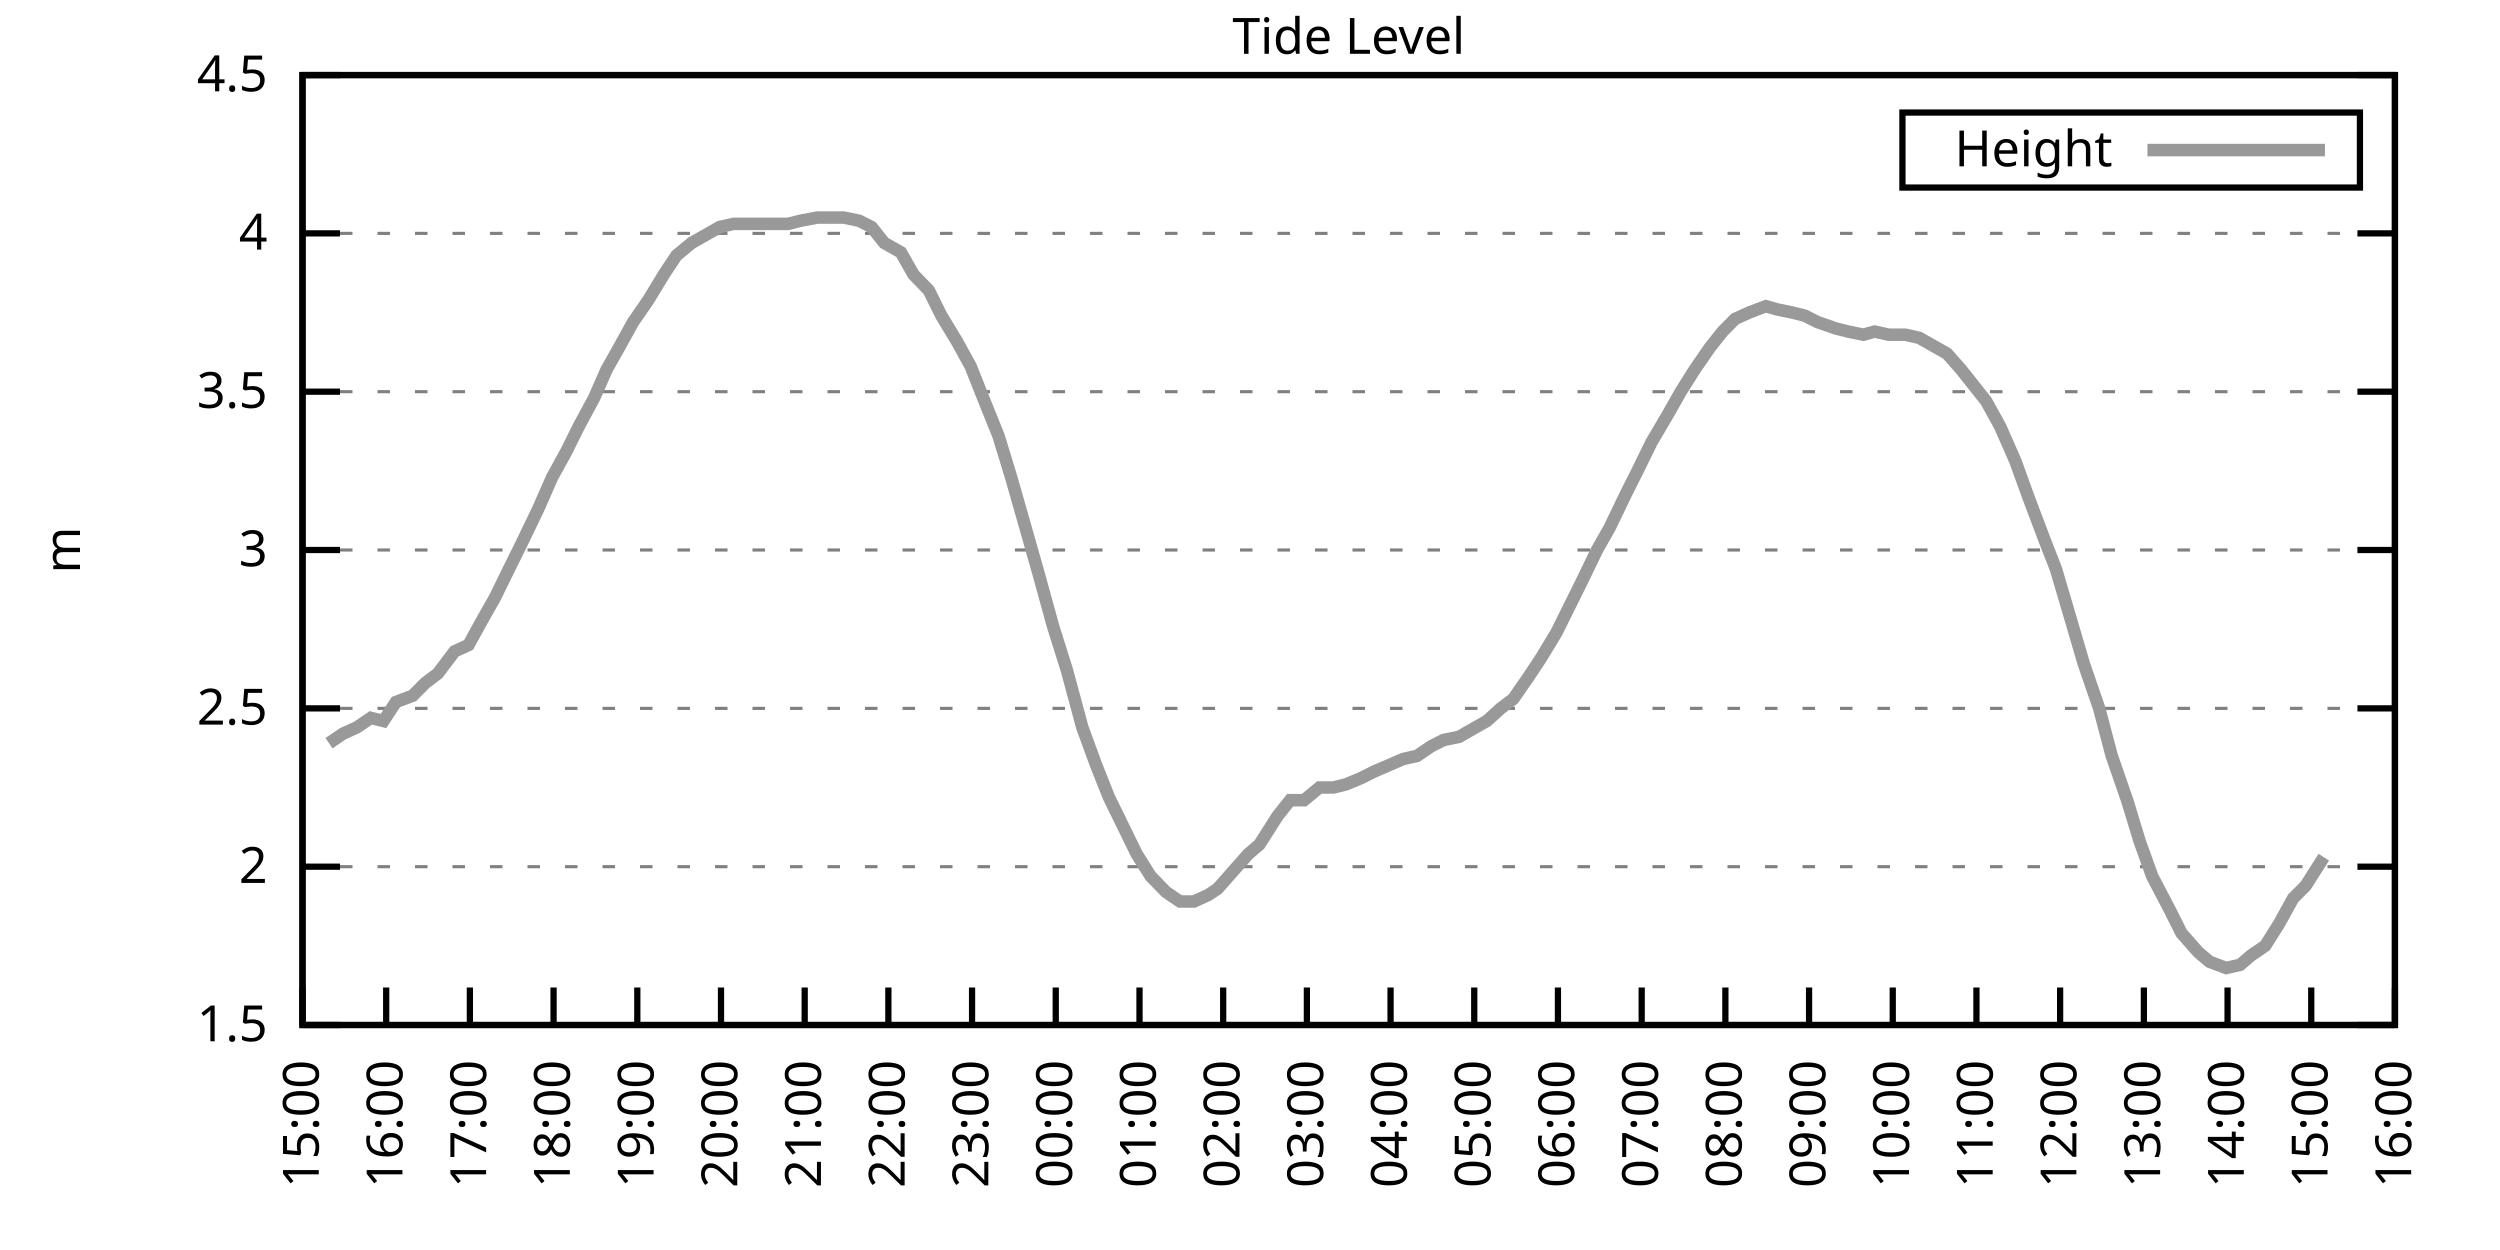
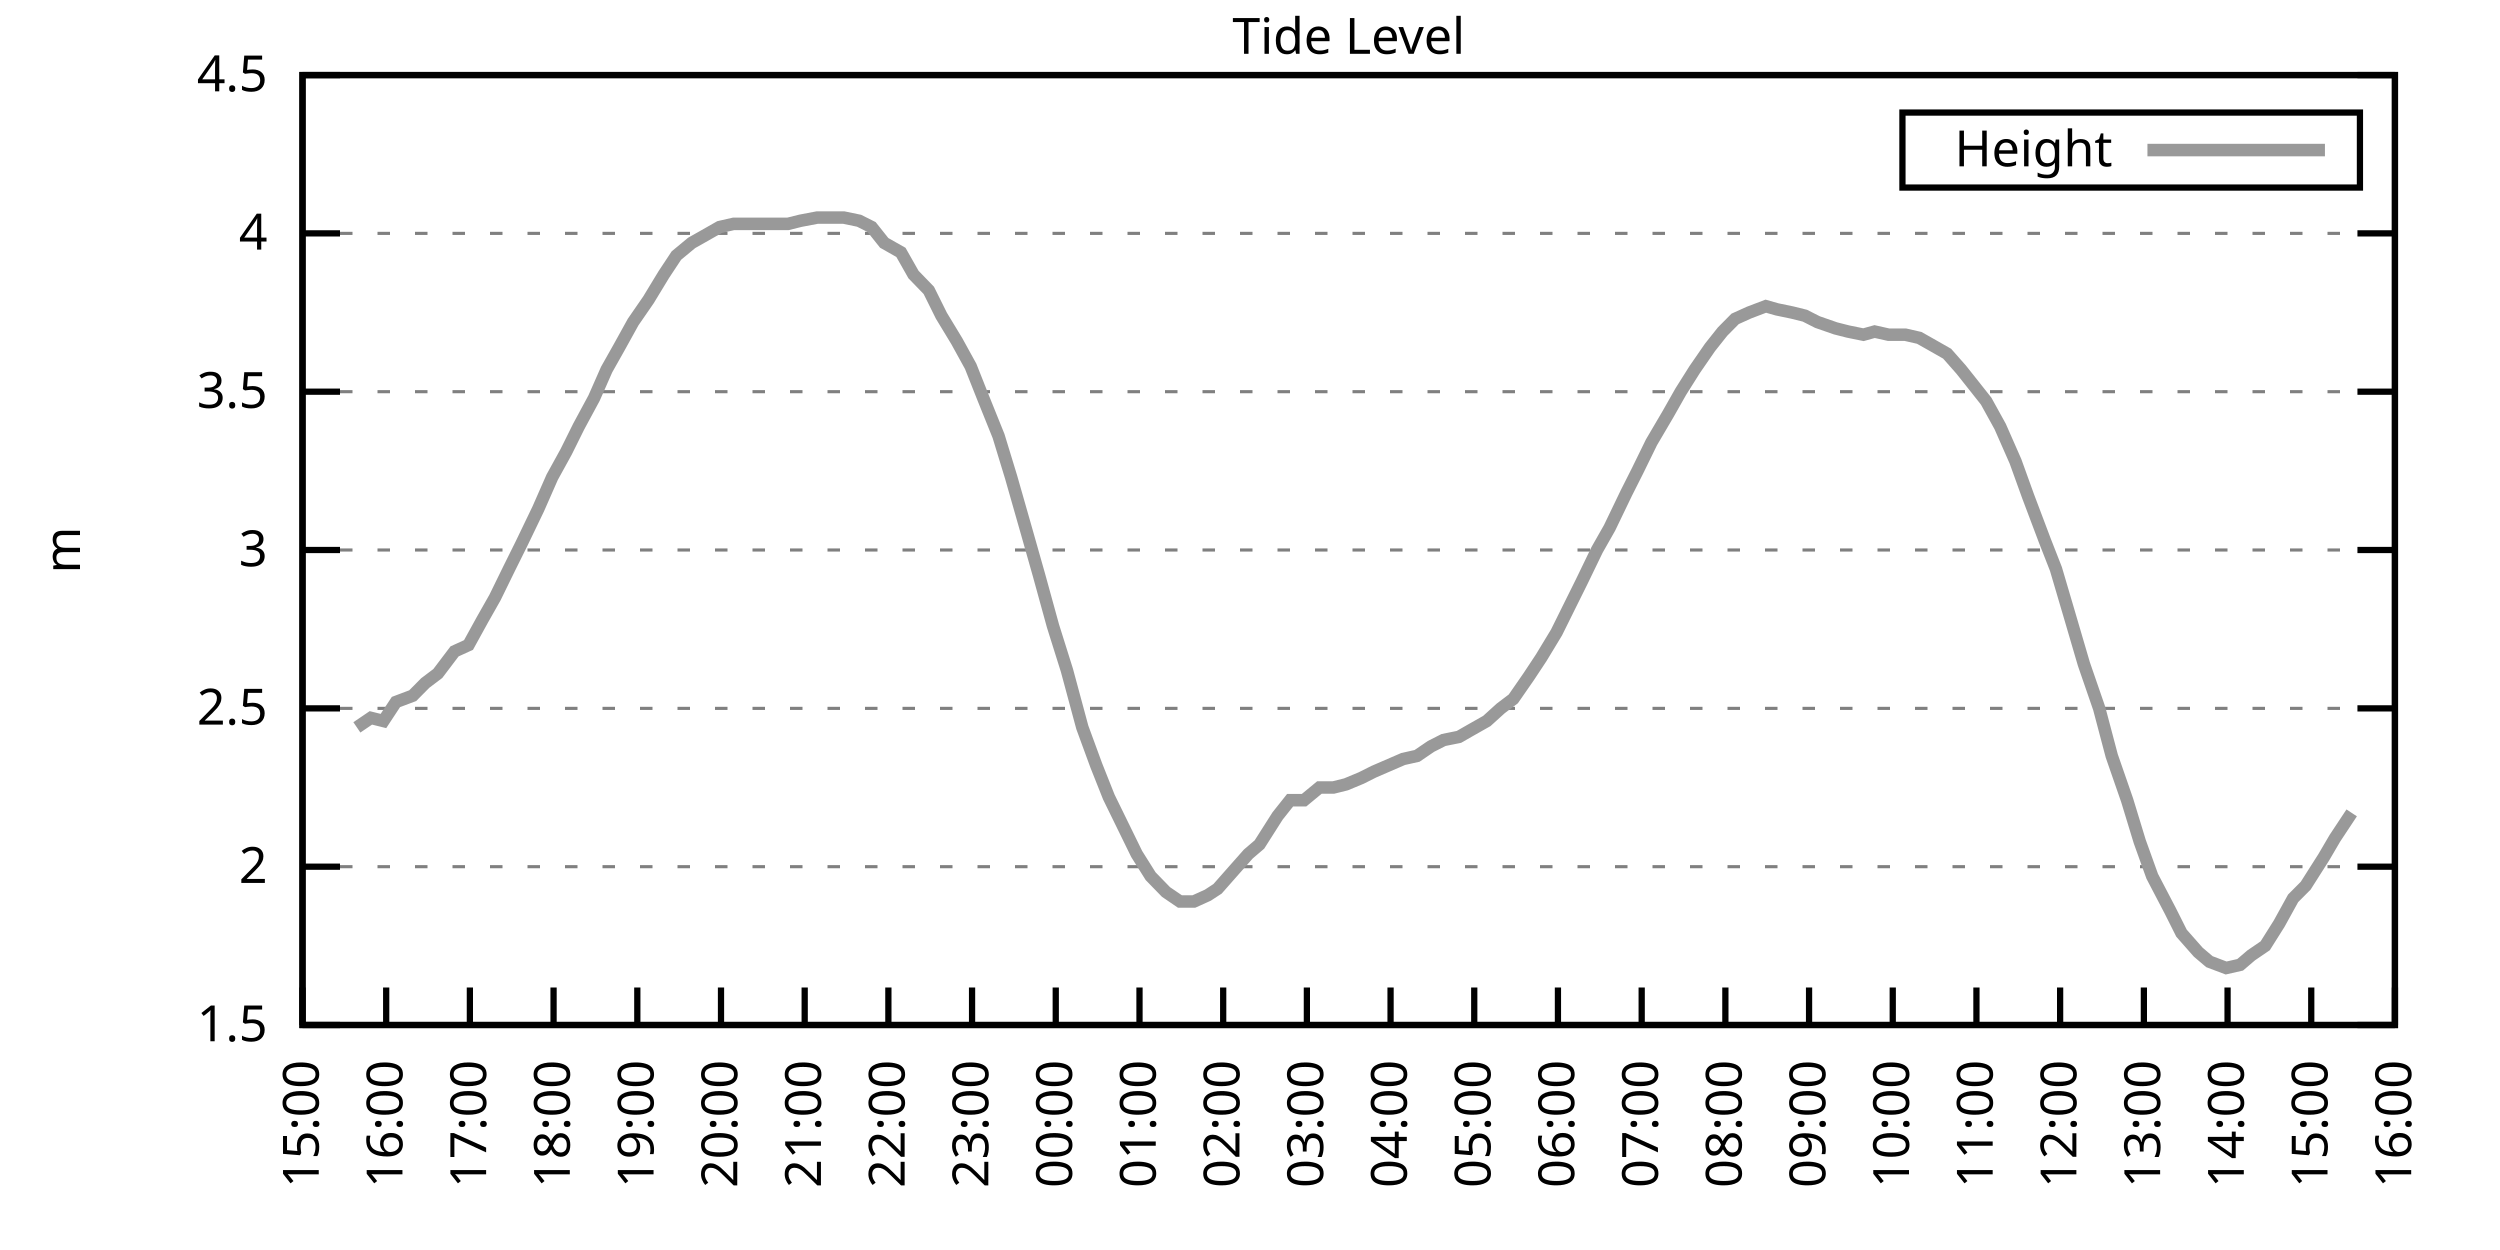
<svg xmlns="http://www.w3.org/2000/svg" xmlns:xlink="http://www.w3.org/1999/xlink" width="400" height="200" viewBox="0 0 400 200">
  <g id="gnuplot_canvas">
    <rect x="0" y="0" width="400" height="200" fill="none" />
    <defs>
      <circle id="gpDot" r="0.5" stroke-width="0.5" stroke="currentColor" />
      <path id="gpPt0" stroke-width="0.333" stroke="currentColor" d="M-1,0 h2 M0,-1 v2" />
      <path id="gpPt1" stroke-width="0.333" stroke="currentColor" d="M-1,-1 L1,1 M1,-1 L-1,1" />
      <path id="gpPt2" stroke-width="0.333" stroke="currentColor" d="M-1,0 L1,0 M0,-1 L0,1 M-1,-1 L1,1 M-1,1 L1,-1" />
      <rect id="gpPt3" stroke-width="0.333" stroke="currentColor" x="-1" y="-1" width="2" height="2" />
      <rect id="gpPt4" stroke-width="0.333" stroke="currentColor" fill="currentColor" x="-1" y="-1" width="2" height="2" />
      <circle id="gpPt5" stroke-width="0.333" stroke="currentColor" cx="0" cy="0" r="1" />
      <use xlink:href="#gpPt5" id="gpPt6" fill="currentColor" stroke="none" />
      <path id="gpPt7" stroke-width="0.333" stroke="currentColor" d="M0,-1.33 L-1.33,0.67 L1.33,0.67 z" />
      <use xlink:href="#gpPt7" id="gpPt8" fill="currentColor" stroke="none" />
      <use xlink:href="#gpPt7" id="gpPt9" stroke="currentColor" transform="rotate(180)" />
      <use xlink:href="#gpPt9" id="gpPt10" fill="currentColor" stroke="none" />
      <use xlink:href="#gpPt3" id="gpPt11" stroke="currentColor" transform="rotate(45)" />
      <use xlink:href="#gpPt11" id="gpPt12" fill="currentColor" stroke="none" />
      <path id="gpPt13" stroke-width="0.333" stroke="currentColor" d="M0,1.330 L1.265,0.411 L0.782,-1.067 L-0.782,-1.076 L-1.265,0.411 z" />
      <use xlink:href="#gpPt13" id="gpPt14" fill="currentColor" stroke="none" />
      <filter id="textbox" filterUnits="objectBoundingBox" x="0" y="0" height="1" width="1">
        <feFlood flood-color="white" flood-opacity="1" result="bgnd" />
        <feComposite in="SourceGraphic" in2="bgnd" operator="atop" />
      </filter>
      <filter id="greybox" filterUnits="objectBoundingBox" x="0" y="0" height="1" width="1">
        <feFlood flood-color="lightgrey" flood-opacity="1" result="grey" />
        <feComposite in="SourceGraphic" in2="grey" operator="atop" />
      </filter>
    </defs>
    <g fill="none" color="white" stroke="currentColor" stroke-width="1.00" stroke-linecap="butt" stroke-linejoin="miter">
</g>
    <g fill="none" color="black" stroke="currentColor" stroke-width="1.00" stroke-linecap="butt" stroke-linejoin="miter">
      <g stroke="none" shape-rendering="crispEdges">
        <polygon fill="rgb(255, 255, 255)" points="48.40,164.00 383.18,164.00 383.18,12.02 48.40,12.02 " />
      </g>
    </g>
    <g fill="none" color="black" stroke="currentColor" stroke-width="1.00" stroke-linecap="butt" stroke-linejoin="miter">
</g>
    <g fill="none" color="black" stroke="black" stroke-width="0.50" stroke-linecap="butt" stroke-linejoin="miter">
</g>
    <g fill="none" color="gray" stroke="currentColor" stroke-width="0.50" stroke-linecap="butt" stroke-linejoin="miter">
      <path stroke="gray" stroke-dasharray="2,4" class="gridline" d="M48.40,164.00 L383.19,164.00  " />
    </g>
    <g fill="none" color="gray" stroke="gray" stroke-width="1.00" stroke-linecap="butt" stroke-linejoin="miter">
</g>
    <g fill="none" color="black" stroke="currentColor" stroke-width="1.00" stroke-linecap="butt" stroke-linejoin="miter">
      <path stroke="black" d="M48.40,164.00 L54.40,164.00 M383.19,164.00 L377.19,164.00  " />
      <g transform="translate(42.80,166.60)" stroke="none" fill="black" font-family="Sans" font-size="8.00" text-anchor="end">
        <text>
          <tspan font-family="Sans"> 1.5</tspan>
        </text>
      </g>
    </g>
    <g fill="none" color="black" stroke="currentColor" stroke-width="1.00" stroke-linecap="butt" stroke-linejoin="miter">
</g>
    <g fill="none" color="black" stroke="black" stroke-width="0.50" stroke-linecap="butt" stroke-linejoin="miter">
</g>
    <g fill="none" color="gray" stroke="currentColor" stroke-width="0.50" stroke-linecap="butt" stroke-linejoin="miter">
      <path stroke="gray" stroke-dasharray="2,4" class="gridline" d="M48.40,138.67 L383.19,138.67  " />
    </g>
    <g fill="none" color="gray" stroke="gray" stroke-width="1.00" stroke-linecap="butt" stroke-linejoin="miter">
</g>
    <g fill="none" color="black" stroke="currentColor" stroke-width="1.00" stroke-linecap="butt" stroke-linejoin="miter">
      <path stroke="black" d="M48.40,138.67 L54.40,138.67 M383.19,138.67 L377.19,138.67  " />
      <g transform="translate(42.80,141.27)" stroke="none" fill="black" font-family="Sans" font-size="8.00" text-anchor="end">
        <text>
          <tspan font-family="Sans"> 2</tspan>
        </text>
      </g>
    </g>
    <g fill="none" color="black" stroke="currentColor" stroke-width="1.00" stroke-linecap="butt" stroke-linejoin="miter">
</g>
    <g fill="none" color="black" stroke="black" stroke-width="0.50" stroke-linecap="butt" stroke-linejoin="miter">
</g>
    <g fill="none" color="gray" stroke="currentColor" stroke-width="0.50" stroke-linecap="butt" stroke-linejoin="miter">
      <path stroke="gray" stroke-dasharray="2,4" class="gridline" d="M48.40,113.34 L383.19,113.34  " />
    </g>
    <g fill="none" color="gray" stroke="gray" stroke-width="1.00" stroke-linecap="butt" stroke-linejoin="miter">
</g>
    <g fill="none" color="black" stroke="currentColor" stroke-width="1.00" stroke-linecap="butt" stroke-linejoin="miter">
      <path stroke="black" d="M48.40,113.34 L54.40,113.34 M383.19,113.34 L377.19,113.34  " />
      <g transform="translate(42.80,115.94)" stroke="none" fill="black" font-family="Sans" font-size="8.00" text-anchor="end">
        <text>
          <tspan font-family="Sans"> 2.5</tspan>
        </text>
      </g>
    </g>
    <g fill="none" color="black" stroke="currentColor" stroke-width="1.00" stroke-linecap="butt" stroke-linejoin="miter">
</g>
    <g fill="none" color="black" stroke="black" stroke-width="0.50" stroke-linecap="butt" stroke-linejoin="miter">
</g>
    <g fill="none" color="gray" stroke="currentColor" stroke-width="0.50" stroke-linecap="butt" stroke-linejoin="miter">
      <path stroke="gray" stroke-dasharray="2,4" class="gridline" d="M48.40,88.00 L383.19,88.00  " />
    </g>
    <g fill="none" color="gray" stroke="gray" stroke-width="1.00" stroke-linecap="butt" stroke-linejoin="miter">
</g>
    <g fill="none" color="black" stroke="currentColor" stroke-width="1.00" stroke-linecap="butt" stroke-linejoin="miter">
      <path stroke="black" d="M48.40,88.00 L54.40,88.00 M383.19,88.00 L377.19,88.00  " />
      <g transform="translate(42.80,90.60)" stroke="none" fill="black" font-family="Sans" font-size="8.00" text-anchor="end">
        <text>
          <tspan font-family="Sans"> 3</tspan>
        </text>
      </g>
    </g>
    <g fill="none" color="black" stroke="currentColor" stroke-width="1.00" stroke-linecap="butt" stroke-linejoin="miter">
</g>
    <g fill="none" color="black" stroke="black" stroke-width="0.50" stroke-linecap="butt" stroke-linejoin="miter">
</g>
    <g fill="none" color="gray" stroke="currentColor" stroke-width="0.50" stroke-linecap="butt" stroke-linejoin="miter">
      <path stroke="gray" stroke-dasharray="2,4" class="gridline" d="M48.40,62.67 L383.19,62.67  " />
    </g>
    <g fill="none" color="gray" stroke="gray" stroke-width="1.00" stroke-linecap="butt" stroke-linejoin="miter">
</g>
    <g fill="none" color="black" stroke="currentColor" stroke-width="1.00" stroke-linecap="butt" stroke-linejoin="miter">
      <path stroke="black" d="M48.40,62.67 L54.40,62.67 M383.19,62.67 L377.19,62.67  " />
      <g transform="translate(42.80,65.27)" stroke="none" fill="black" font-family="Sans" font-size="8.00" text-anchor="end">
        <text>
          <tspan font-family="Sans"> 3.5</tspan>
        </text>
      </g>
    </g>
    <g fill="none" color="black" stroke="currentColor" stroke-width="1.00" stroke-linecap="butt" stroke-linejoin="miter">
</g>
    <g fill="none" color="black" stroke="black" stroke-width="0.50" stroke-linecap="butt" stroke-linejoin="miter">
</g>
    <g fill="none" color="gray" stroke="currentColor" stroke-width="0.50" stroke-linecap="butt" stroke-linejoin="miter">
      <path stroke="gray" stroke-dasharray="2,4" class="gridline" d="M48.40,37.34 L383.19,37.34  " />
    </g>
    <g fill="none" color="gray" stroke="gray" stroke-width="1.00" stroke-linecap="butt" stroke-linejoin="miter">
</g>
    <g fill="none" color="black" stroke="currentColor" stroke-width="1.00" stroke-linecap="butt" stroke-linejoin="miter">
      <path stroke="black" d="M48.40,37.34 L54.40,37.34 M383.19,37.34 L377.19,37.34  " />
      <g transform="translate(42.80,39.94)" stroke="none" fill="black" font-family="Sans" font-size="8.00" text-anchor="end">
        <text>
          <tspan font-family="Sans"> 4</tspan>
        </text>
      </g>
    </g>
    <g fill="none" color="black" stroke="currentColor" stroke-width="1.00" stroke-linecap="butt" stroke-linejoin="miter">
</g>
    <g fill="none" color="black" stroke="black" stroke-width="0.50" stroke-linecap="butt" stroke-linejoin="miter">
</g>
    <g fill="none" color="gray" stroke="currentColor" stroke-width="0.50" stroke-linecap="butt" stroke-linejoin="miter">
      <path stroke="gray" stroke-dasharray="2,4" class="gridline" d="M48.40,12.01 L383.19,12.01  " />
    </g>
    <g fill="none" color="gray" stroke="gray" stroke-width="1.00" stroke-linecap="butt" stroke-linejoin="miter">
</g>
    <g fill="none" color="black" stroke="currentColor" stroke-width="1.00" stroke-linecap="butt" stroke-linejoin="miter">
      <path stroke="black" d="M48.40,12.01 L54.40,12.01 M383.19,12.01 L377.19,12.01  " />
      <g transform="translate(42.80,14.61)" stroke="none" fill="black" font-family="Sans" font-size="8.00" text-anchor="end">
        <text>
          <tspan font-family="Sans"> 4.5</tspan>
        </text>
      </g>
    </g>
    <g fill="none" color="black" stroke="currentColor" stroke-width="1.00" stroke-linecap="butt" stroke-linejoin="miter">
      <path stroke="black" d="M48.40,164.00 L48.40,158.00  " />
      <g transform="translate(51.00,169.60) rotate(270.00)" stroke="none" fill="black" font-family="Sans" font-size="8.00" text-anchor="end">
        <text>
          <tspan font-family="Sans">15:00</tspan>
        </text>
      </g>
    </g>
    <g fill="none" color="black" stroke="currentColor" stroke-width="1.00" stroke-linecap="butt" stroke-linejoin="miter">
      <path stroke="black" d="M61.79,164.00 L61.79,158.00  " />
      <g transform="translate(64.39,169.60) rotate(270.00)" stroke="none" fill="black" font-family="Sans" font-size="8.00" text-anchor="end">
        <text>
          <tspan font-family="Sans">16:00</tspan>
        </text>
      </g>
    </g>
    <g fill="none" color="black" stroke="currentColor" stroke-width="1.00" stroke-linecap="butt" stroke-linejoin="miter">
      <path stroke="black" d="M75.18,164.00 L75.18,158.00  " />
      <g transform="translate(77.78,169.60) rotate(270.00)" stroke="none" fill="black" font-family="Sans" font-size="8.00" text-anchor="end">
        <text>
          <tspan font-family="Sans">17:00</tspan>
        </text>
      </g>
    </g>
    <g fill="none" color="black" stroke="currentColor" stroke-width="1.00" stroke-linecap="butt" stroke-linejoin="miter">
      <path stroke="black" d="M88.57,164.00 L88.57,158.00  " />
      <g transform="translate(91.17,169.60) rotate(270.00)" stroke="none" fill="black" font-family="Sans" font-size="8.00" text-anchor="end">
        <text>
          <tspan font-family="Sans">18:00</tspan>
        </text>
      </g>
    </g>
    <g fill="none" color="black" stroke="currentColor" stroke-width="1.00" stroke-linecap="butt" stroke-linejoin="miter">
      <path stroke="black" d="M101.97,164.00 L101.97,158.00  " />
      <g transform="translate(104.57,169.60) rotate(270.00)" stroke="none" fill="black" font-family="Sans" font-size="8.00" text-anchor="end">
        <text>
          <tspan font-family="Sans">19:00</tspan>
        </text>
      </g>
    </g>
    <g fill="none" color="black" stroke="currentColor" stroke-width="1.00" stroke-linecap="butt" stroke-linejoin="miter">
      <path stroke="black" d="M115.36,164.00 L115.36,158.00  " />
      <g transform="translate(117.96,169.60) rotate(270.00)" stroke="none" fill="black" font-family="Sans" font-size="8.00" text-anchor="end">
        <text>
          <tspan font-family="Sans">20:00</tspan>
        </text>
      </g>
    </g>
    <g fill="none" color="black" stroke="currentColor" stroke-width="1.00" stroke-linecap="butt" stroke-linejoin="miter">
      <path stroke="black" d="M128.75,164.00 L128.75,158.00  " />
      <g transform="translate(131.35,169.60) rotate(270.00)" stroke="none" fill="black" font-family="Sans" font-size="8.00" text-anchor="end">
        <text>
          <tspan font-family="Sans">21:00</tspan>
        </text>
      </g>
    </g>
    <g fill="none" color="black" stroke="currentColor" stroke-width="1.00" stroke-linecap="butt" stroke-linejoin="miter">
      <path stroke="black" d="M142.14,164.00 L142.14,158.00  " />
      <g transform="translate(144.74,169.60) rotate(270.00)" stroke="none" fill="black" font-family="Sans" font-size="8.00" text-anchor="end">
        <text>
          <tspan font-family="Sans">22:00</tspan>
        </text>
      </g>
    </g>
    <g fill="none" color="black" stroke="currentColor" stroke-width="1.00" stroke-linecap="butt" stroke-linejoin="miter">
      <path stroke="black" d="M155.53,164.00 L155.53,158.00  " />
      <g transform="translate(158.13,169.60) rotate(270.00)" stroke="none" fill="black" font-family="Sans" font-size="8.00" text-anchor="end">
        <text>
          <tspan font-family="Sans">23:00</tspan>
        </text>
      </g>
    </g>
    <g fill="none" color="black" stroke="currentColor" stroke-width="1.00" stroke-linecap="butt" stroke-linejoin="miter">
      <path stroke="black" d="M168.92,164.00 L168.92,158.00  " />
      <g transform="translate(171.52,169.60) rotate(270.00)" stroke="none" fill="black" font-family="Sans" font-size="8.00" text-anchor="end">
        <text>
          <tspan font-family="Sans">00:00</tspan>
        </text>
      </g>
    </g>
    <g fill="none" color="black" stroke="currentColor" stroke-width="1.00" stroke-linecap="butt" stroke-linejoin="miter">
      <path stroke="black" d="M182.32,164.00 L182.32,158.00  " />
      <g transform="translate(184.92,169.60) rotate(270.00)" stroke="none" fill="black" font-family="Sans" font-size="8.00" text-anchor="end">
        <text>
          <tspan font-family="Sans">01:00</tspan>
        </text>
      </g>
    </g>
    <g fill="none" color="black" stroke="currentColor" stroke-width="1.00" stroke-linecap="butt" stroke-linejoin="miter">
      <path stroke="black" d="M195.71,164.00 L195.71,158.00  " />
      <g transform="translate(198.31,169.60) rotate(270.00)" stroke="none" fill="black" font-family="Sans" font-size="8.00" text-anchor="end">
        <text>
          <tspan font-family="Sans">02:00</tspan>
        </text>
      </g>
    </g>
    <g fill="none" color="black" stroke="currentColor" stroke-width="1.00" stroke-linecap="butt" stroke-linejoin="miter">
      <path stroke="black" d="M209.10,164.00 L209.10,158.00  " />
      <g transform="translate(211.70,169.60) rotate(270.00)" stroke="none" fill="black" font-family="Sans" font-size="8.00" text-anchor="end">
        <text>
          <tspan font-family="Sans">03:00</tspan>
        </text>
      </g>
    </g>
    <g fill="none" color="black" stroke="currentColor" stroke-width="1.00" stroke-linecap="butt" stroke-linejoin="miter">
      <path stroke="black" d="M222.49,164.00 L222.49,158.00  " />
      <g transform="translate(225.09,169.60) rotate(270.00)" stroke="none" fill="black" font-family="Sans" font-size="8.00" text-anchor="end">
        <text>
          <tspan font-family="Sans">04:00</tspan>
        </text>
      </g>
    </g>
    <g fill="none" color="black" stroke="currentColor" stroke-width="1.00" stroke-linecap="butt" stroke-linejoin="miter">
      <path stroke="black" d="M235.88,164.00 L235.88,158.00  " />
      <g transform="translate(238.48,169.60) rotate(270.00)" stroke="none" fill="black" font-family="Sans" font-size="8.00" text-anchor="end">
        <text>
          <tspan font-family="Sans">05:00</tspan>
        </text>
      </g>
    </g>
    <g fill="none" color="black" stroke="currentColor" stroke-width="1.00" stroke-linecap="butt" stroke-linejoin="miter">
      <path stroke="black" d="M249.27,164.00 L249.27,158.00  " />
      <g transform="translate(251.87,169.60) rotate(270.00)" stroke="none" fill="black" font-family="Sans" font-size="8.00" text-anchor="end">
        <text>
          <tspan font-family="Sans">06:00</tspan>
        </text>
      </g>
    </g>
    <g fill="none" color="black" stroke="currentColor" stroke-width="1.00" stroke-linecap="butt" stroke-linejoin="miter">
      <path stroke="black" d="M262.67,164.00 L262.67,158.00  " />
      <g transform="translate(265.27,169.60) rotate(270.00)" stroke="none" fill="black" font-family="Sans" font-size="8.00" text-anchor="end">
        <text>
          <tspan font-family="Sans">07:00</tspan>
        </text>
      </g>
    </g>
    <g fill="none" color="black" stroke="currentColor" stroke-width="1.00" stroke-linecap="butt" stroke-linejoin="miter">
      <path stroke="black" d="M276.06,164.00 L276.06,158.00  " />
      <g transform="translate(278.66,169.60) rotate(270.00)" stroke="none" fill="black" font-family="Sans" font-size="8.00" text-anchor="end">
        <text>
          <tspan font-family="Sans">08:00</tspan>
        </text>
      </g>
    </g>
    <g fill="none" color="black" stroke="currentColor" stroke-width="1.00" stroke-linecap="butt" stroke-linejoin="miter">
      <path stroke="black" d="M289.45,164.00 L289.45,158.00  " />
      <g transform="translate(292.05,169.60) rotate(270.00)" stroke="none" fill="black" font-family="Sans" font-size="8.00" text-anchor="end">
        <text>
          <tspan font-family="Sans">09:00</tspan>
        </text>
      </g>
    </g>
    <g fill="none" color="black" stroke="currentColor" stroke-width="1.00" stroke-linecap="butt" stroke-linejoin="miter">
      <path stroke="black" d="M302.84,164.00 L302.84,158.00  " />
      <g transform="translate(305.44,169.60) rotate(270.00)" stroke="none" fill="black" font-family="Sans" font-size="8.00" text-anchor="end">
        <text>
          <tspan font-family="Sans">10:00</tspan>
        </text>
      </g>
    </g>
    <g fill="none" color="black" stroke="currentColor" stroke-width="1.00" stroke-linecap="butt" stroke-linejoin="miter">
      <path stroke="black" d="M316.23,164.00 L316.23,158.00  " />
      <g transform="translate(318.83,169.60) rotate(270.00)" stroke="none" fill="black" font-family="Sans" font-size="8.00" text-anchor="end">
        <text>
          <tspan font-family="Sans">11:00</tspan>
        </text>
      </g>
    </g>
    <g fill="none" color="black" stroke="currentColor" stroke-width="1.00" stroke-linecap="butt" stroke-linejoin="miter">
      <path stroke="black" d="M329.62,164.00 L329.62,158.00  " />
      <g transform="translate(332.22,169.60) rotate(270.00)" stroke="none" fill="black" font-family="Sans" font-size="8.00" text-anchor="end">
        <text>
          <tspan font-family="Sans">12:00</tspan>
        </text>
      </g>
    </g>
    <g fill="none" color="black" stroke="currentColor" stroke-width="1.00" stroke-linecap="butt" stroke-linejoin="miter">
      <path stroke="black" d="M343.02,164.00 L343.02,158.00  " />
      <g transform="translate(345.62,169.60) rotate(270.00)" stroke="none" fill="black" font-family="Sans" font-size="8.00" text-anchor="end">
        <text>
          <tspan font-family="Sans">13:00</tspan>
        </text>
      </g>
    </g>
    <g fill="none" color="black" stroke="currentColor" stroke-width="1.00" stroke-linecap="butt" stroke-linejoin="miter">
      <path stroke="black" d="M356.41,164.00 L356.41,158.00  " />
      <g transform="translate(359.01,169.60) rotate(270.00)" stroke="none" fill="black" font-family="Sans" font-size="8.00" text-anchor="end">
        <text>
          <tspan font-family="Sans">14:00</tspan>
        </text>
      </g>
    </g>
    <g fill="none" color="black" stroke="currentColor" stroke-width="1.00" stroke-linecap="butt" stroke-linejoin="miter">
      <path stroke="black" d="M369.80,164.00 L369.80,158.00  " />
      <g transform="translate(372.40,169.60) rotate(270.00)" stroke="none" fill="black" font-family="Sans" font-size="8.00" text-anchor="end">
        <text>
          <tspan font-family="Sans">15:00</tspan>
        </text>
      </g>
    </g>
    <g fill="none" color="black" stroke="currentColor" stroke-width="1.00" stroke-linecap="butt" stroke-linejoin="miter">
      <path stroke="black" d="M383.19,164.00 L383.19,158.00  " />
      <g transform="translate(385.79,169.60) rotate(270.00)" stroke="none" fill="black" font-family="Sans" font-size="8.00" text-anchor="end">
        <text>
          <tspan font-family="Sans">16:00</tspan>
        </text>
      </g>
    </g>
    <g fill="none" color="black" stroke="currentColor" stroke-width="1.00" stroke-linecap="butt" stroke-linejoin="miter">
</g>
    <g fill="none" color="black" stroke="currentColor" stroke-width="1.00" stroke-linecap="butt" stroke-linejoin="miter">
      <path stroke="black" d="M48.40,12.01 L48.40,164.00 L383.19,164.00 L383.19,12.01 L48.40,12.01 Z  " />
    </g>
    <g fill="none" color="black" stroke="currentColor" stroke-width="1.00" stroke-linecap="butt" stroke-linejoin="miter">
</g>
    <g fill="none" color="black" stroke="currentColor" stroke-width="1.00" stroke-linecap="butt" stroke-linejoin="miter">
      <path stroke="black" d="M304.39,30.01 L304.39,18.01 L377.59,18.01 L377.59,30.01 L304.39,30.01 Z  " />
    </g>
    <g id="Tide_level_plot_1">
      <g fill="none" color="white" stroke="black" stroke-width="2.00" stroke-linecap="butt" stroke-linejoin="miter">
</g>
      <g fill="none" color="black" stroke="currentColor" stroke-width="2.00" stroke-linecap="butt" stroke-linejoin="miter">
        <g transform="translate(337.99,26.61)" stroke="none" fill="black" font-family="Sans" font-size="8.00" text-anchor="end">
          <text>
            <tspan font-family="Sans">Height</tspan>
          </text>
        </g>
      </g>
      <g fill="none" color="black" stroke="currentColor" stroke-width="2.00" stroke-linecap="butt" stroke-linejoin="miter">
-         <path stroke="rgb(153, 153, 153)" d="M343.59,24.01 L371.99,24.01 M52.64,118.91 L54.87,117.39 L57.10,116.38 L59.34,114.86 L61.35,115.36 L63.35,112.32   L66.03,111.31 L68.04,109.28 L70.05,107.76 L72.73,104.22 L74.96,103.20 L77.19,99.15 L79.20,95.60 L81.43,91.04   L83.44,86.99 L86.12,81.42 L88.35,76.35 L90.58,72.30 L92.59,68.25 L95.05,63.69 L97.06,59.13 L99.06,55.58   L101.30,51.53 L103.75,47.98 L106.21,43.93 L108.22,40.89 L110.67,38.86 L112.46,37.85 L115.13,36.33 L117.37,35.82   L119.38,35.82 L121.83,35.82 L124.06,35.82 L126.07,35.82 L128.08,35.32 L130.76,34.81 L132.77,34.81 L135.00,34.81   L137.45,35.32 L139.46,36.33 L141.47,38.86 L144.15,40.38 L146.16,43.93 L148.61,46.46 L150.62,50.51 L153.08,54.57   L155.31,58.62 L157.32,63.69 L159.77,69.77 L161.78,76.35 L164.24,84.97 L166.25,92.06 L168.48,100.16 L170.71,107.26   L173.17,116.38 L175.40,122.46 L177.41,127.52 L181.87,136.64 L184.10,140.19 L186.56,142.72 L188.79,144.24 L191.02,144.24   L193.25,143.23 L194.81,142.21 L197.49,139.17 L199.73,136.64 L201.51,135.12 L204.41,130.56 L206.42,128.03 L208.65,128.03   L211.11,126.00 L213.34,126.00 L215.35,125.50 L217.80,124.48 L219.81,123.47 L224.50,121.44 L226.73,120.94 L228.96,119.42   L230.97,118.40 L233.43,117.90 L235.21,116.88 L237.89,115.36 L240.12,113.34 L242.13,111.82 L244.59,108.27 L246.60,105.23   L249.05,101.18 L251.06,97.12 L253.07,93.07 L255.52,88.00 L257.53,84.46 L260.21,78.89 L262.00,75.34 L264.23,70.78   L266.91,66.22 L268.92,62.67 L271.15,59.13 L273.60,55.58 L275.61,53.05 L277.62,51.02 L279.85,50.01 L282.53,48.99   L284.32,49.50 L286.77,50.01 L288.78,50.51 L290.79,51.53 L293.69,52.54 L295.70,53.05 L298.15,53.55 L299.94,53.05   L302.17,53.55 L304.85,53.55 L307.08,54.06 L308.87,55.07 L311.54,56.59 L313.78,59.13 L315.79,61.66 L317.79,64.19   L320.03,68.25 L322.48,73.82 L324.49,79.39 L327.17,86.49 L328.95,91.04 L331.19,98.64 L333.42,106.24 L335.87,113.34   L337.88,120.94 L340.34,128.03 L342.35,134.62 L344.35,140.19 L347.26,145.76 L349.04,149.31 L351.72,152.35 L353.51,153.87   L356.18,154.88 L358.42,154.37 L360.20,152.85 L362.43,151.33 L364.66,147.79 L366.90,143.73 L368.91,141.71 L371.81,137.15    " />
+         <path stroke="rgb(153, 153, 153)" d="M343.59,24.01 L371.99,24.01 M57.10,116.38 L59.34,114.86 L61.35,115.36 L63.35,112.32 L66.03,111.31 L68.04,109.28   L70.05,107.76 L72.73,104.22 L74.96,103.20 L77.19,99.15 L79.20,95.60 L81.43,91.04 L83.44,86.99 L86.12,81.42   L88.35,76.35 L90.58,72.30 L92.59,68.25 L95.05,63.69 L97.06,59.13 L99.06,55.58 L101.30,51.53 L103.75,47.98   L106.21,43.93 L108.22,40.89 L110.67,38.86 L112.46,37.85 L115.13,36.33 L117.37,35.82 L119.38,35.82 L121.83,35.82   L124.06,35.82 L126.07,35.82 L128.08,35.32 L130.76,34.81 L132.77,34.81 L135.00,34.81 L137.45,35.32 L139.46,36.33   L141.47,38.86 L144.15,40.38 L146.16,43.93 L148.61,46.46 L150.62,50.51 L153.08,54.57 L155.31,58.62 L157.32,63.69   L159.77,69.77 L161.78,76.35 L164.24,84.97 L166.25,92.06 L168.48,100.16 L170.71,107.26 L173.17,116.38 L175.40,122.46   L177.41,127.52 L181.87,136.64 L184.10,140.19 L186.56,142.72 L188.79,144.24 L191.02,144.24 L193.25,143.23 L194.81,142.21   L197.49,139.17 L199.73,136.64 L201.51,135.12 L204.41,130.56 L206.42,128.03 L208.65,128.03 L211.11,126.00 L213.34,126.00   L215.35,125.50 L217.80,124.48 L219.81,123.47 L224.50,121.44 L226.73,120.94 L228.96,119.42 L230.97,118.40 L233.43,117.90   L235.21,116.88 L237.89,115.36 L240.12,113.34 L242.13,111.82 L244.59,108.27 L246.60,105.23 L249.05,101.18 L251.06,97.12   L253.07,93.07 L255.52,88.00 L257.53,84.46 L260.21,78.89 L262.00,75.34 L264.23,70.78 L266.91,66.22 L268.92,62.67   L271.15,59.13 L273.60,55.58 L275.61,53.05 L277.62,51.02 L279.85,50.01 L282.53,48.99 L284.32,49.50 L286.77,50.01   L288.78,50.51 L290.79,51.53 L293.69,52.54 L295.70,53.05 L298.15,53.55 L299.94,53.05 L302.17,53.55 L304.85,53.55   L307.08,54.06 L308.87,55.07 L311.54,56.59 L313.78,59.13 L315.79,61.66 L317.79,64.19 L320.03,68.25 L322.48,73.82   L324.49,79.39 L327.17,86.49 L328.95,91.04 L331.19,98.64 L333.42,106.24 L335.87,113.34 L337.88,120.94 L340.34,128.03   L342.35,134.62 L344.35,140.19 L347.26,145.76 L349.04,149.31 L351.72,152.35 L353.51,153.87 L356.18,154.88 L358.42,154.37   L360.20,152.85 L362.43,151.33 L364.66,147.79 L366.90,143.73 L368.91,141.71 L371.81,137.15 L373.59,134.11 L376.27,130.06    " />
      </g>
    </g>
    <g fill="none" color="black" stroke="currentColor" stroke-width="2.00" stroke-linecap="butt" stroke-linejoin="miter">
</g>
    <g fill="none" color="black" stroke="black" stroke-width="1.00" stroke-linecap="butt" stroke-linejoin="miter">
</g>
    <g fill="none" color="black" stroke="currentColor" stroke-width="1.00" stroke-linecap="butt" stroke-linejoin="miter">
      <path stroke="black" d="M48.40,12.01 L48.40,164.00 L383.19,164.00 L383.19,12.01 L48.40,12.01 Z  " />
      <g transform="translate(12.80,88.01) rotate(270.00)" stroke="none" fill="black" font-family="Sans" font-size="8.00" text-anchor="middle">
        <text>
          <tspan font-family="Sans">m</tspan>
        </text>
      </g>
    </g>
    <g fill="none" color="black" stroke="currentColor" stroke-width="1.00" stroke-linecap="butt" stroke-linejoin="miter">
</g>
    <g fill="none" color="black" stroke="currentColor" stroke-width="1.00" stroke-linecap="butt" stroke-linejoin="miter">
      <g transform="translate(215.79,8.61)" stroke="none" fill="black" font-family="Sans" font-size="8.00" text-anchor="middle">
        <text>
          <tspan font-family="Sans">Tide Level</tspan>
        </text>
      </g>
    </g>
    <g fill="none" color="black" stroke="currentColor" stroke-width="1.00" stroke-linecap="butt" stroke-linejoin="miter">
</g>
  </g>
</svg>
